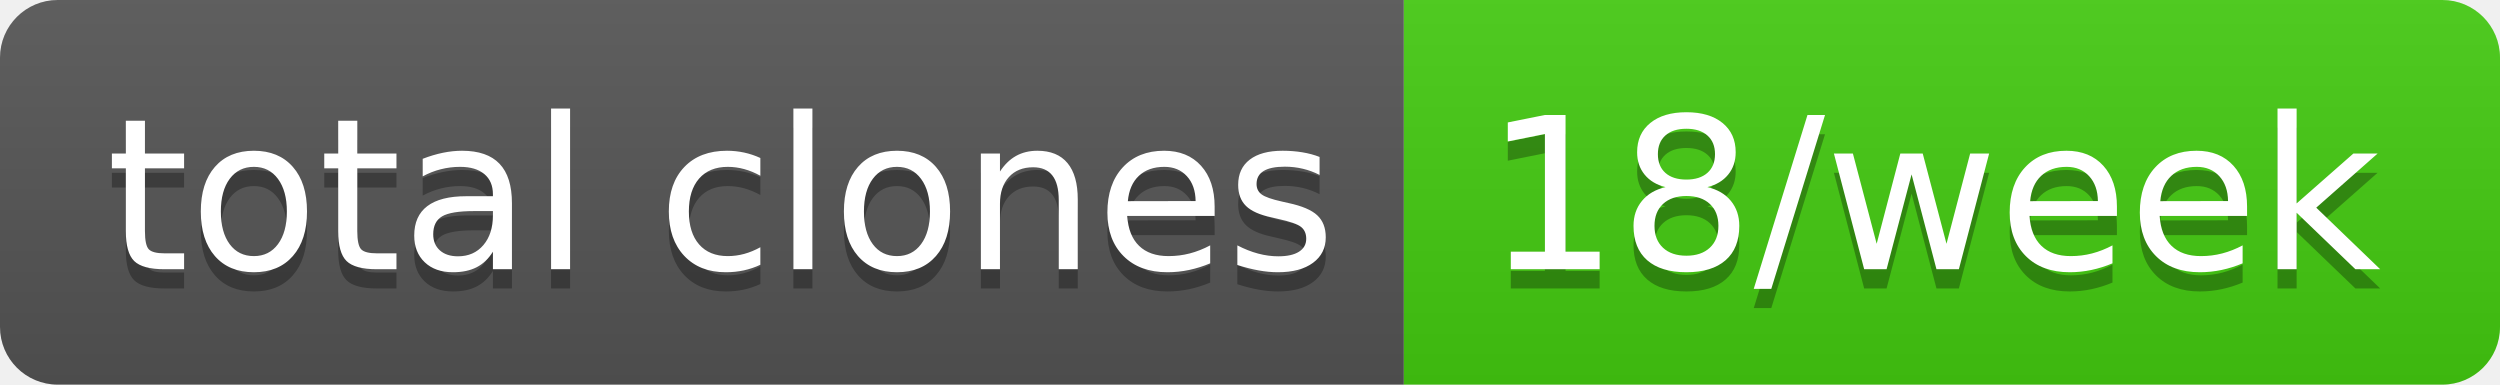
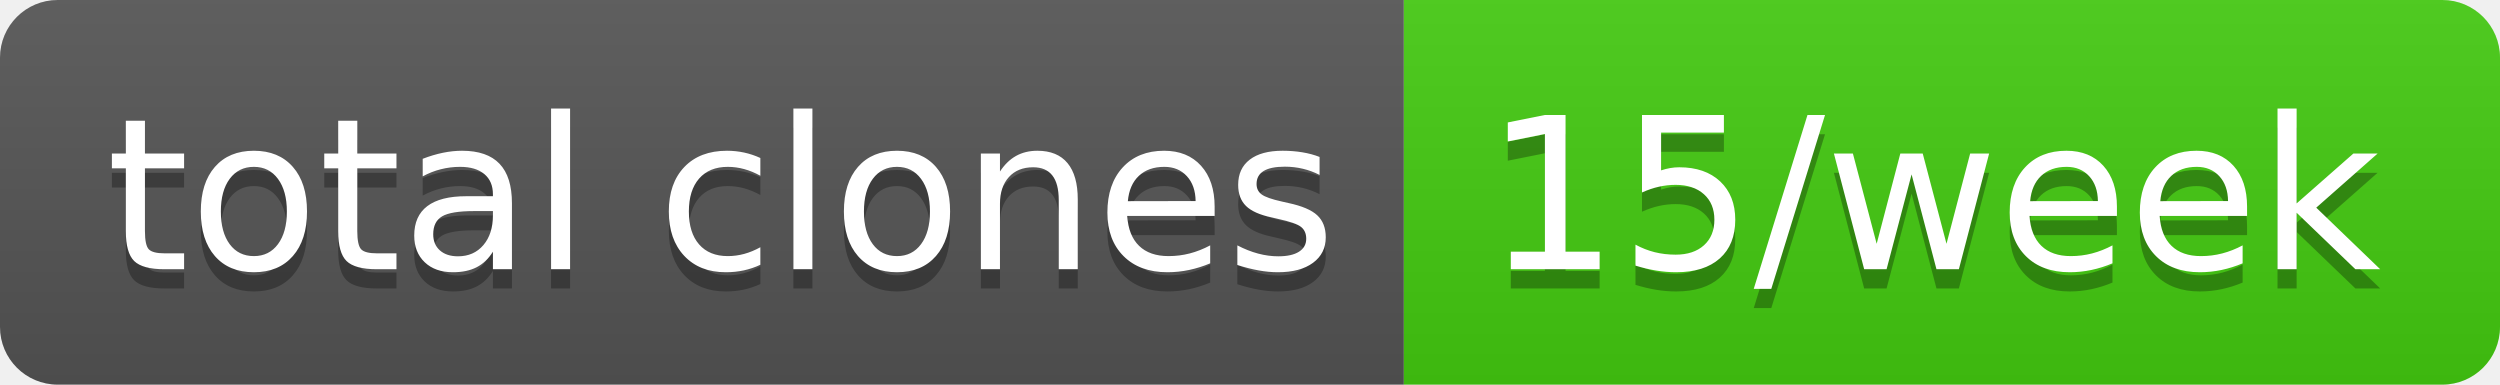
- <svg xmlns="http://www.w3.org/2000/svg" width="130" height="20" role="img" aria-label="total clones: 18/week">
+ <svg xmlns="http://www.w3.org/2000/svg" width="130" height="20" role="img" aria-label="total clones: 15/week">
  <linearGradient id="s" x2="0" y2="100%">
    <stop offset="0" stop-color="#bbb" stop-opacity=".1" />
    <stop offset="1" stop-opacity=".1" />
  </linearGradient>
  <clipPath id="r">
    <rect width="130" height="20" rx="3" fill="#fff" />
  </clipPath>
  <g clip-path="url(#r)">
    <rect width="73" height="20" fill="#555" />
    <rect x="73" width="57" height="20" fill="#4c1" />
    <rect width="130" height="20" fill="url(#s)" />
  </g>
  <g fill="#fff" text-anchor="middle" font-family="Verdana,Geneva,DejaVu Sans,sans-serif" text-rendering="geometricPrecision" font-size="110">
    <text aria-hidden="true" x="375" y="150" fill="#010101" fill-opacity=".3" transform="scale(.1)" textLength="630">total clones</text>
    <text x="375" y="140" transform="scale(.1)" fill="#fff" textLength="630">total clones</text>
-     <text aria-hidden="true" x="1005" y="150" fill="#010101" fill-opacity=".3" transform="scale(.1)" textLength="470">18/week</text>
-     <text x="1005" y="140" transform="scale(.1)" fill="#fff" textLength="470">18/week</text>
+     <text aria-hidden="true" x="1005" y="150" fill="#010101" fill-opacity=".3" transform="scale(.1)" textLength="470">15/week</text>
+     <text x="1005" y="140" transform="scale(.1)" fill="#fff" textLength="470">15/week</text>
  </g>
</svg>
